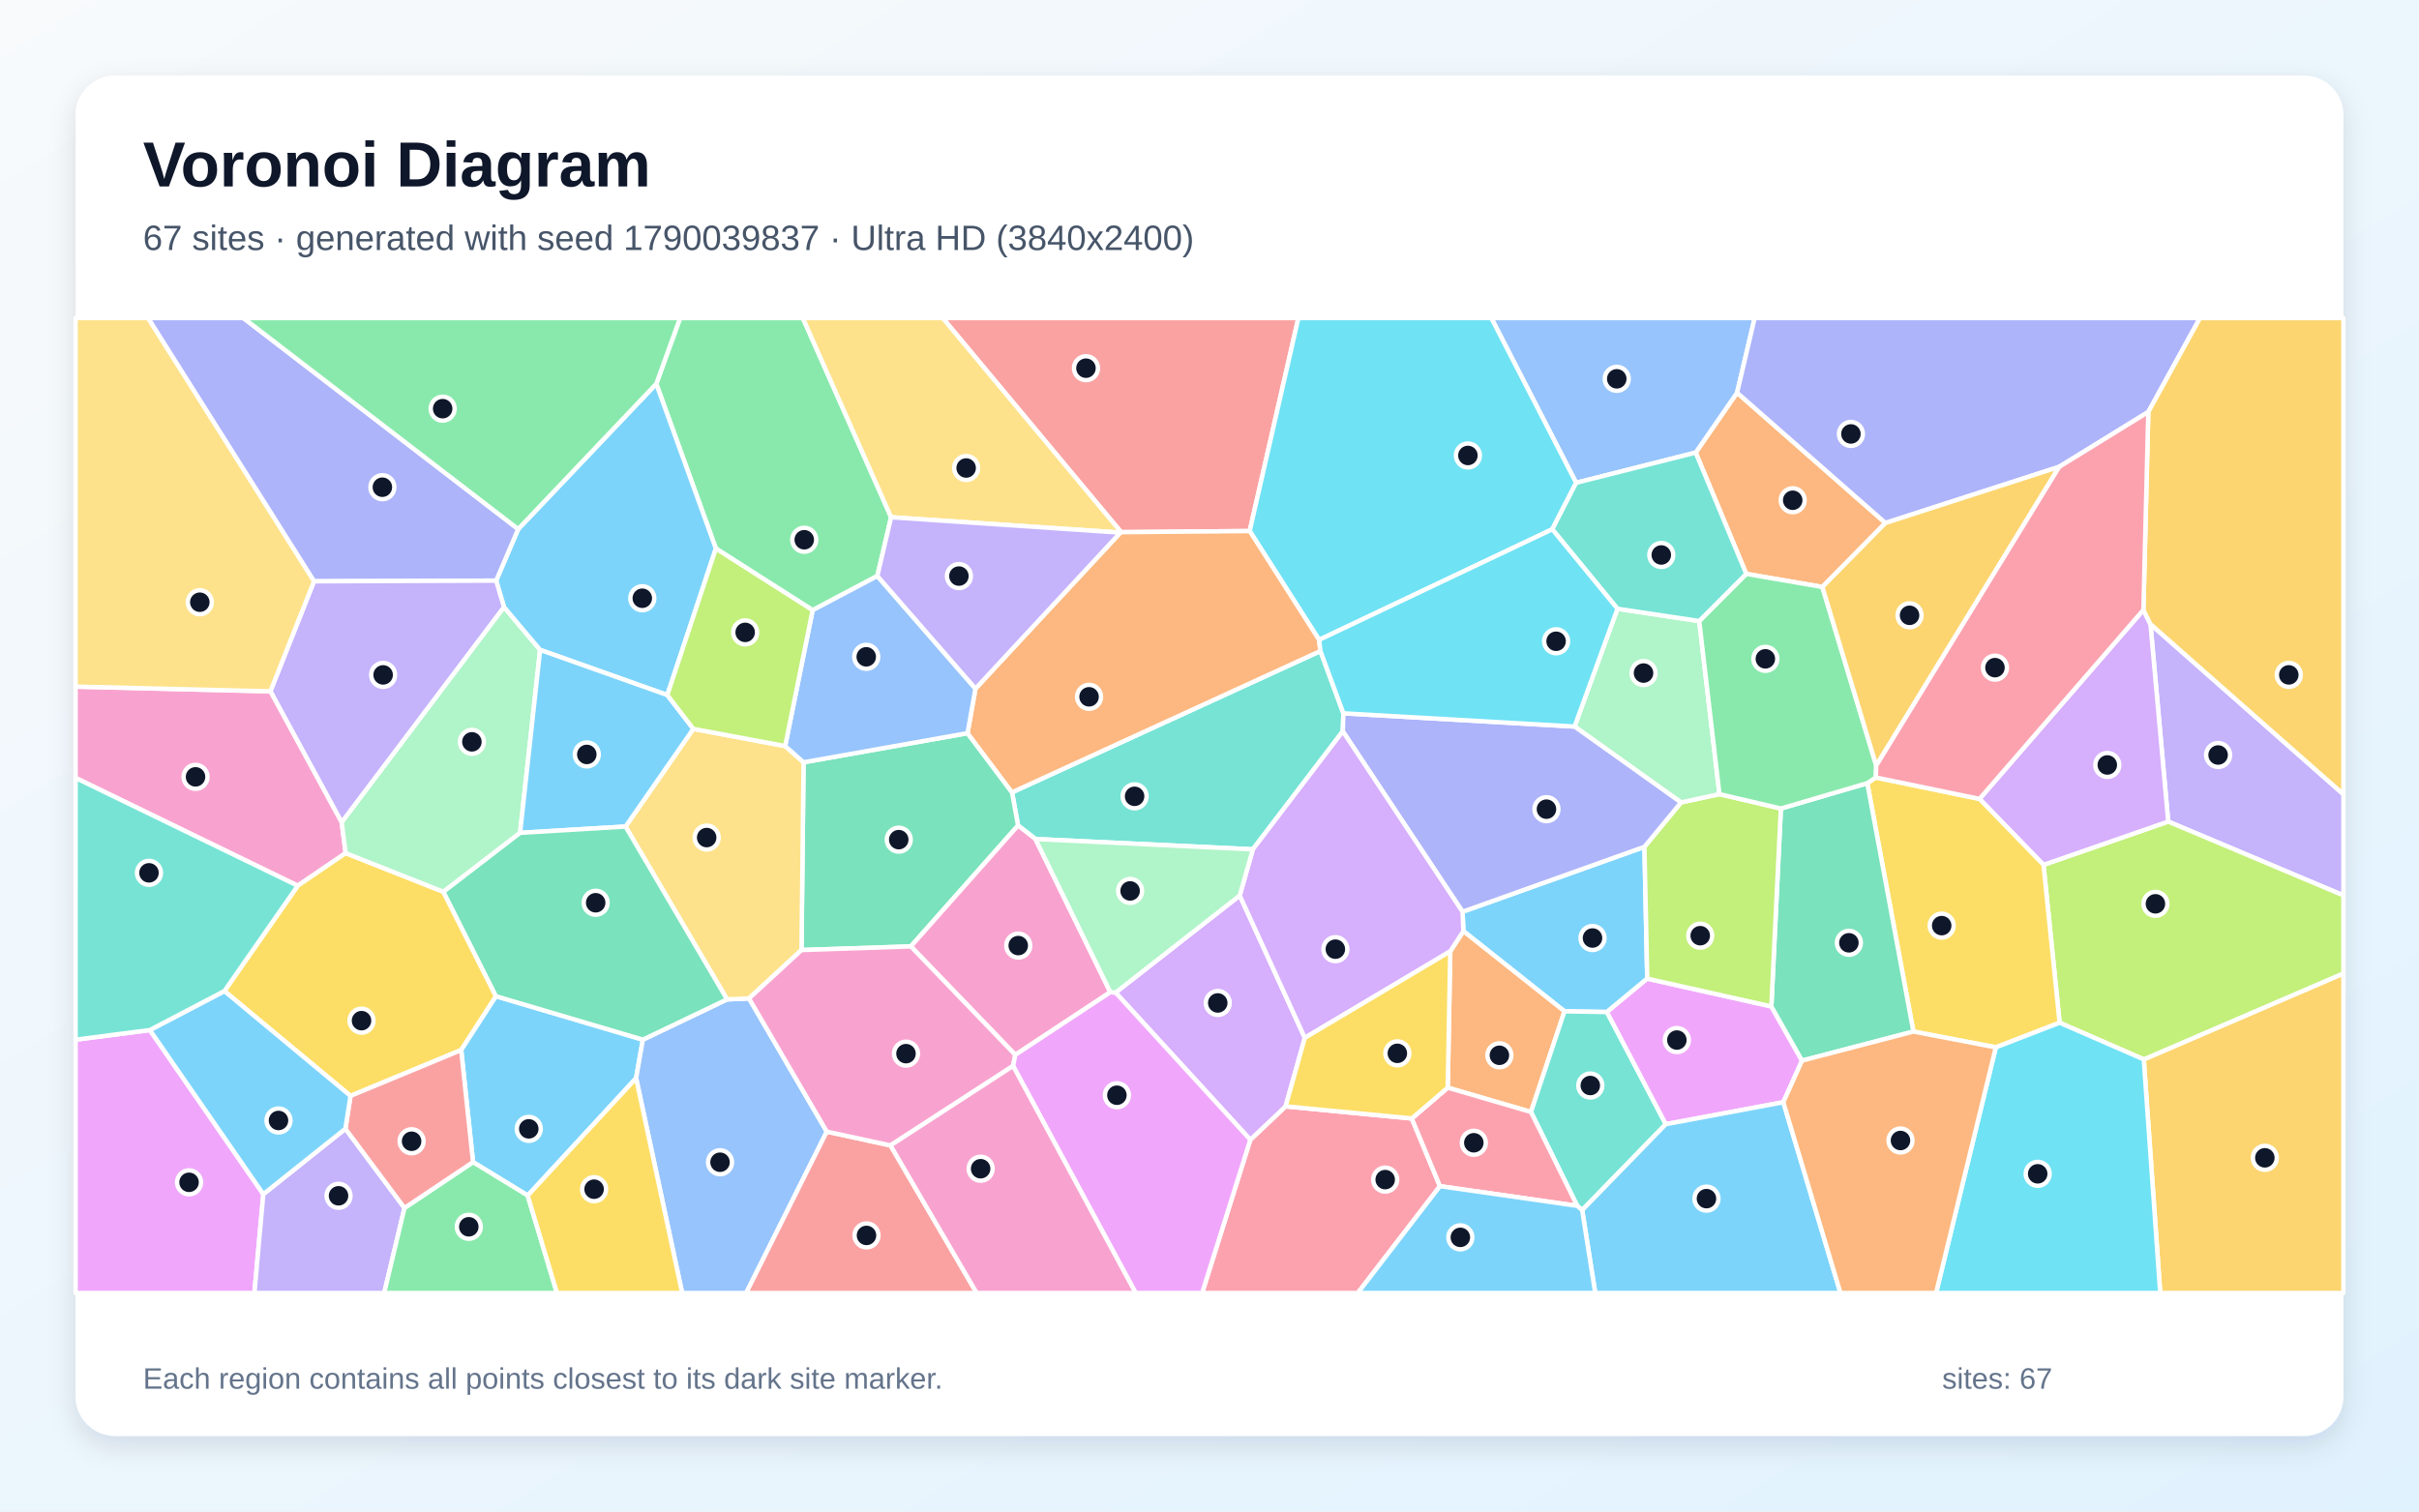
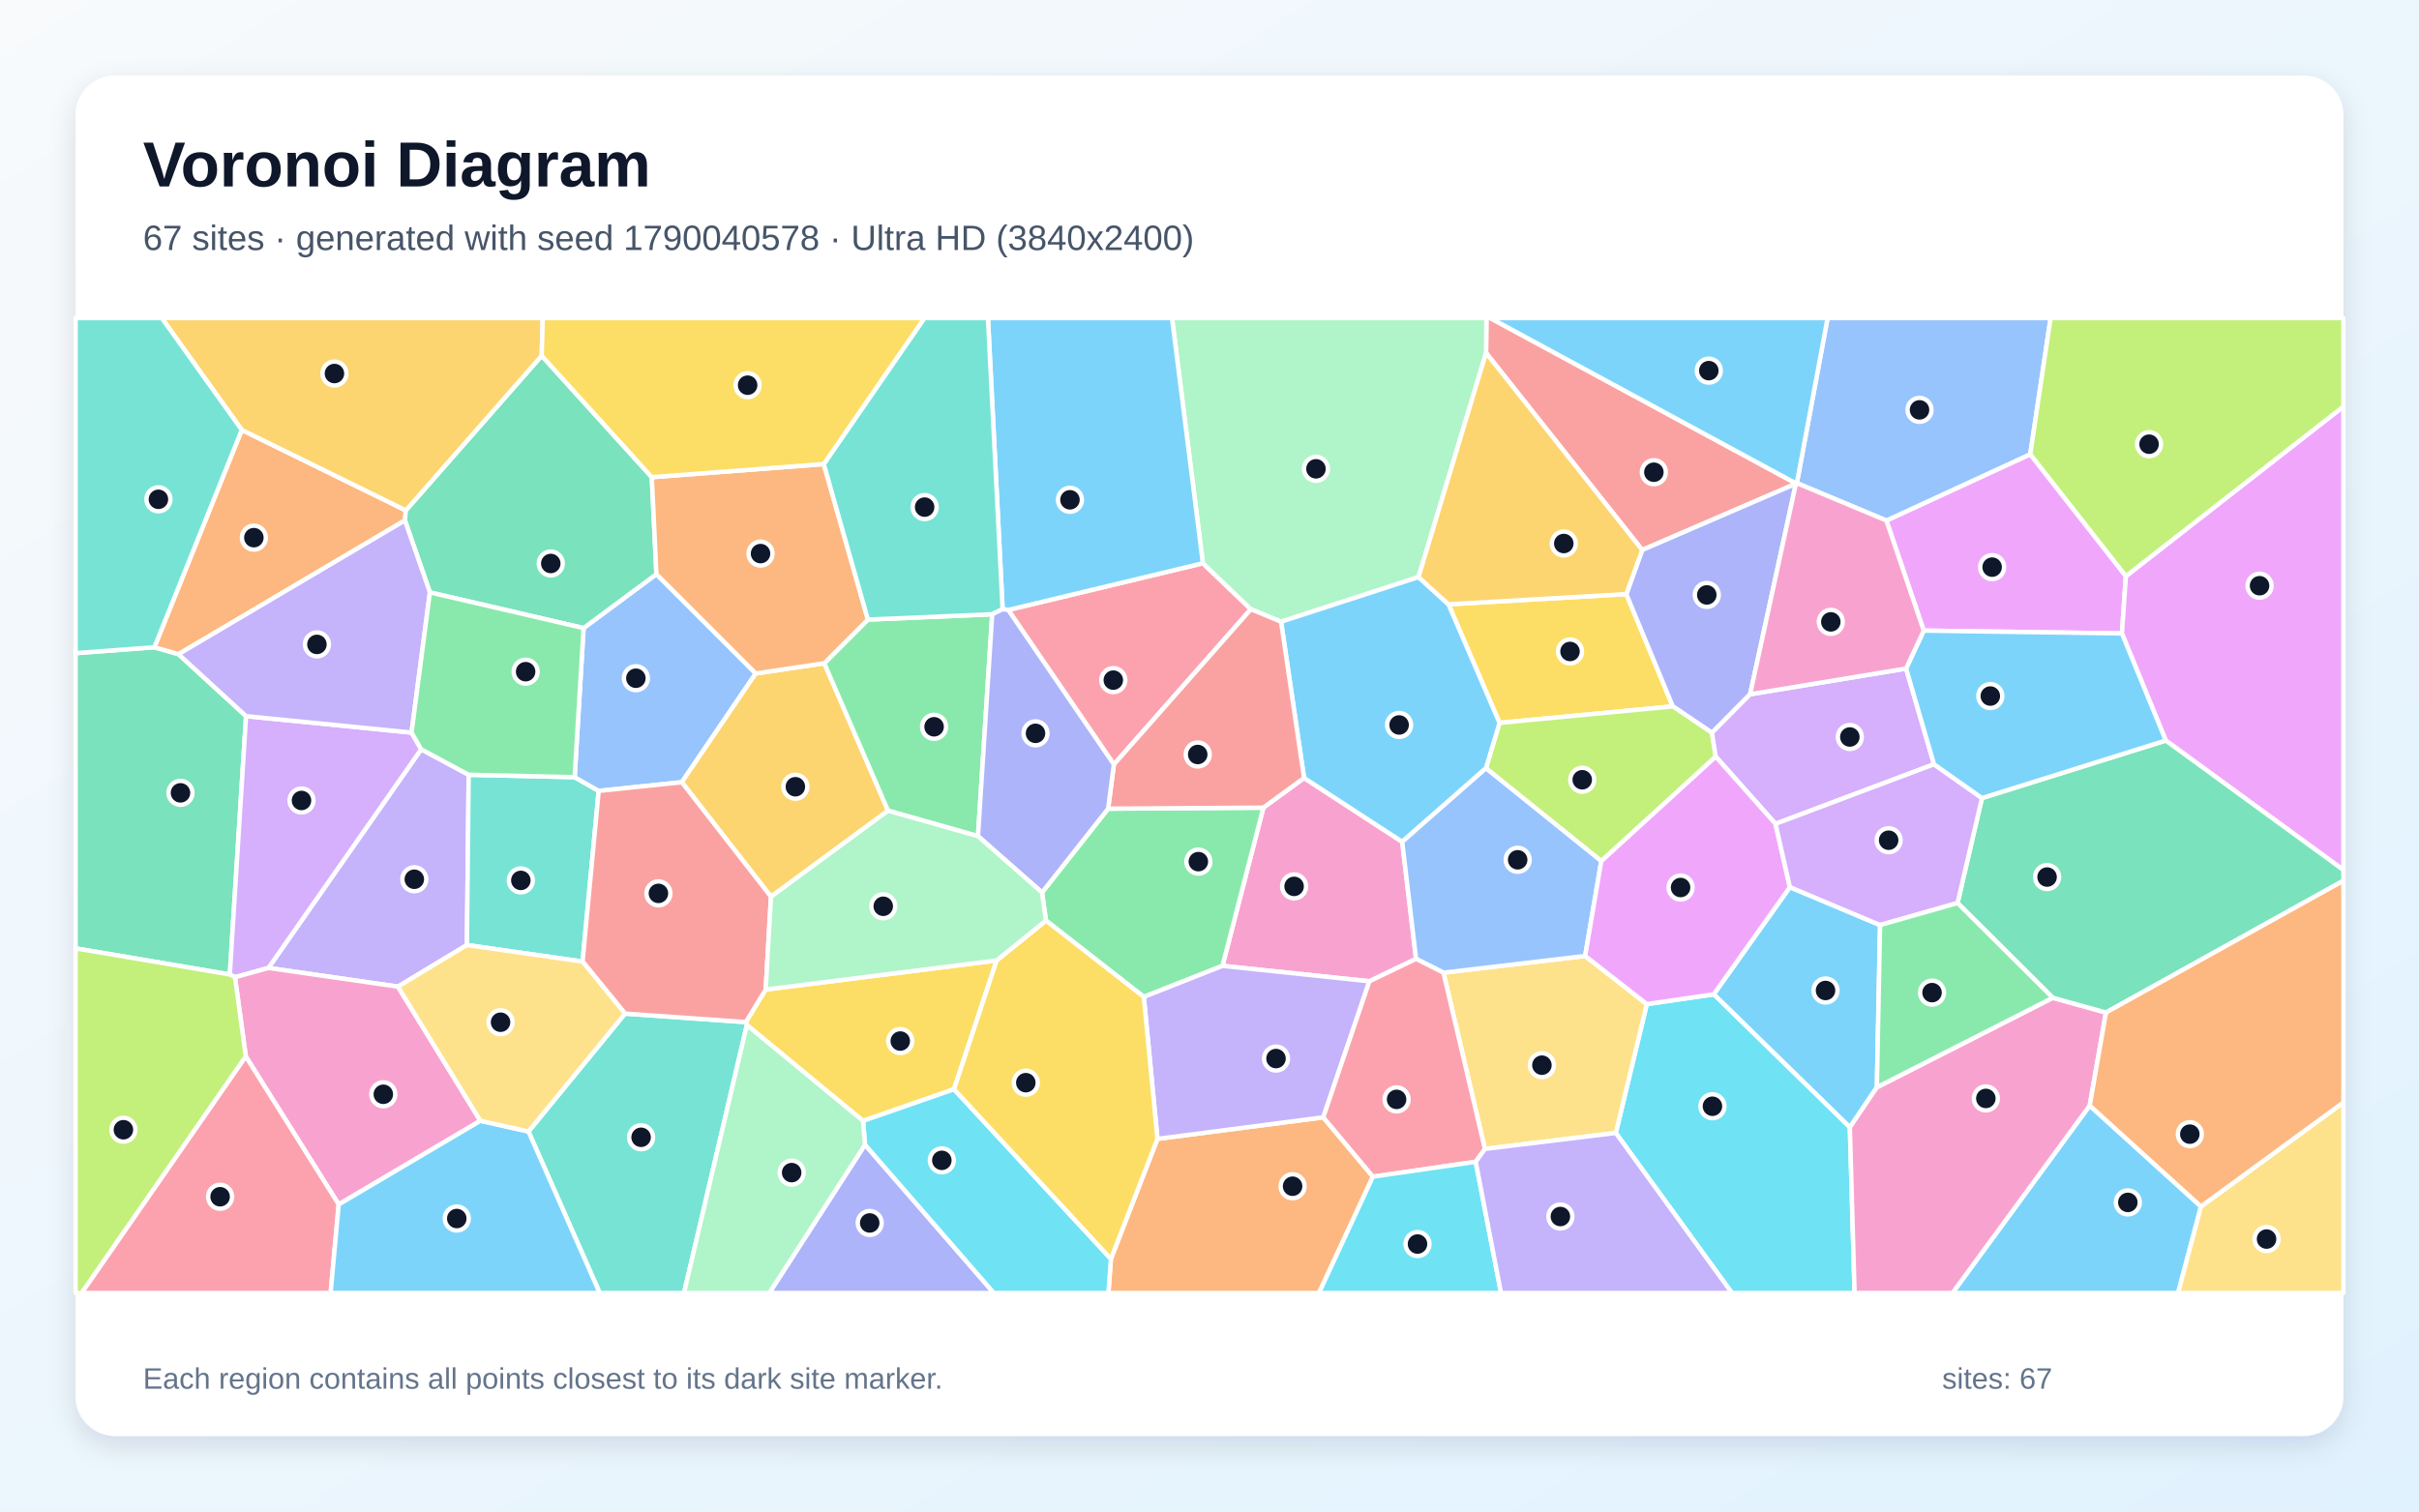
<svg xmlns="http://www.w3.org/2000/svg" width="3840" height="2400" viewBox="0 0 3840 2400" role="img" aria-labelledby="title description">
  <defs>
    <linearGradient id="background" x1="0" y1="0" x2="1" y2="1">
      <stop stop-color="#F8FAFC" />
      <stop offset="1" stop-color="#E0F2FE" />
    </linearGradient>
    <filter id="shadow" x="-5%" y="-5%" width="110%" height="110%">
      <feDropShadow dx="0" dy="15" stdDeviation="22" flood-color="#0F172A" flood-opacity=".12" />
    </filter>
  </defs>
  <rect width="3840" height="2400" fill="url(#background)" />
  <rect x="120" y="120" width="3600" height="2160" rx="63" fill="#FFFFFF" filter="url(#shadow)" />
  <g font-family="Arial, sans-serif">
    <text x="227" y="296" font-size="101" font-weight="700" fill="#0F172A">Voronoi Diagram</text>
-     <text x="227" y="397" font-size="56" fill="#475569">67 sites · generated with seed 1790039837 · Ultra HD (3840x2400)</text>
+     <text x="227" y="397" font-size="56" fill="#475569">67 sites · generated with seed 1790040578 · Ultra HD (3840x2400)</text>
  </g>
  <g stroke="#FFFFFF" stroke-width="7" stroke-linejoin="round">
-     <polygon points="2321.7,1447.7 2610.4,1344.6 2614.9,1553.9 2550.9,1606.9 2483.5,1605.8 2323.0,1478.4" fill="#38BDF8" fill-opacity="0.65" />
-     <polygon points="3441.9,1304.5 3413.7,991.0 3720.0,1261.2 3720.0,1421.7" fill="#A78BFA" fill-opacity="0.65" />
-     <polygon points="429.5,1097.7 542.4,1305.4 548.7,1354.6 472.6,1406.4 120.0,1235.2 120.0,1090.2" fill="#F472B6" fill-opacity="0.65" />
-     <polygon points="2993.0,830.4 2892.9,932.0 2772.1,911.2 2691.8,718.6 2757.5,623.5" fill="#FB923C" fill-opacity="0.65" />
-     <polygon points="787.4,1581.8 732.1,1667.3 556.4,1740.1 356.2,1573.6 472.6,1406.4 548.7,1354.6 703.9,1416.0" fill="#FACC15" fill-opacity="0.65" />
-     <polygon points="1414.6,821.3 1392.7,914.6 1290.0,968.9 1136.4,871.0 1041.8,609.4 1079.6,505.0 1274.5,505.0" fill="#4ADE80" fill-opacity="0.65" />
-     <polygon points="2132.5,1132.6 2131.6,1161.2 1988.8,1348.6 1643.7,1332.2 1616.1,1310.7 1606.5,1258.1 2096.1,1033.7" fill="#2DD4BF" fill-opacity="0.65" />
-     <polygon points="2757.5,623.5 2691.8,718.6 2502.0,766.6 2367.4,505.0 2785.4,505.0" fill="#60A5FA" fill-opacity="0.65" />
-     <polygon points="120.0,1650.8 237.9,1635.5 418.0,1896.1 403.9,2053.0 120.0,2053.0" fill="#E879F9" fill-opacity="0.65" />
-     <polygon points="1445.9,1502.7 1272.3,1508.5 1275.6,1210.4 1535.9,1164.1 1606.5,1258.1 1616.1,1310.7" fill="#34D399" fill-opacity="0.65" />
-     <polygon points="1983.8,843.2 1779.7,845.0 1496.5,505.0 2061.1,505.0" fill="#F87171" fill-opacity="0.65" />
-     <polygon points="3410.3,654.1 3268.9,741.2 2993.0,830.4 2757.5,623.5 2785.4,505.0 3492.3,505.0" fill="#818CF8" fill-opacity="0.65" />
-     <polygon points="3403.1,1682.1 3720.0,1545.6 3720.0,2053.0 3429.2,2053.0" fill="#FBBF24" fill-opacity="0.65" />
-     <polygon points="3403.1,1682.1 3269.5,1623.9 3243.9,1373.2 3441.9,1304.5 3720.0,1421.7 3720.0,1545.6" fill="#A3E635" fill-opacity="0.65" />
-     <polygon points="3243.9,1373.2 3142.3,1268.5 3402.5,968.4 3413.7,991.0 3441.9,1304.5" fill="#C084FC" fill-opacity="0.65" />
-     <polygon points="1984.8,1809.7 2040.8,1756.7 2241.1,1775.9 2285.8,1883.4 2155.4,2053.0 1908.3,2053.0" fill="#FB7185" fill-opacity="0.65" />
-     <polygon points="2502.0,766.6 2464.1,840.4 2094.0,1016.0 1983.8,843.2 2061.1,505.0 2367.4,505.0" fill="#22D3EE" fill-opacity="0.65" />
-     <polygon points="800.0,963.8 857.4,1031.9 825.6,1322.4 703.9,1416.0 548.7,1354.6 542.4,1305.4" fill="#86EFAC" fill-opacity="0.65" />
-     <polygon points="498.7,923.0 429.5,1097.7 120.0,1090.2 120.0,505.0 235.2,505.0" fill="#FCD34D" fill-opacity="0.65" />
-     <polygon points="1041.8,609.4 1136.4,871.0 1059.3,1103.6 857.4,1031.9 800.0,963.8 787.6,921.9 822.6,840.1" fill="#38BDF8" fill-opacity="0.65" />
-     <polygon points="1020.5,1650.8 1009.8,1711.9 837.7,1898.3 750.9,1845.2 732.1,1667.3 787.4,1581.8" fill="#38BDF8" fill-opacity="0.65" />
-     <polygon points="418.0,1896.1 548.3,1792.2 642.1,1918.0 609.9,2053.0 403.9,2053.0" fill="#A78BFA" fill-opacity="0.65" />
-     <polygon points="1762.6,1575.4 1611.7,1674.9 1445.9,1502.7 1616.1,1310.7 1643.7,1332.2" fill="#F472B6" fill-opacity="0.65" />
-     <polygon points="2430.3,1765.6 2298.2,1727.0 2302.2,1510.5 2323.0,1478.4 2483.5,1605.8" fill="#FB923C" fill-opacity="0.65" />
-     <polygon points="3168.2,1663.0 3037.4,1637.9 2964.2,1243.5 2977.7,1234.5 3142.3,1268.5 3243.9,1373.2 3269.5,1623.9" fill="#FACC15" fill-opacity="0.65" />
-     <polygon points="642.1,1918.0 750.9,1845.2 837.7,1898.3 884.1,2053.0 609.9,2053.0" fill="#4ADE80" fill-opacity="0.65" />
-     <polygon points="2511.6,1921.4 2503.7,1914.6 2430.3,1765.6 2483.5,1605.8 2550.9,1606.9 2644.3,1785.0" fill="#2DD4BF" fill-opacity="0.65" />
-     <polygon points="1009.8,1711.9 1020.5,1650.8 1154.2,1586.8 1189.0,1585.3 1312.5,1796.8 1184.5,2053.0 1082.9,2053.0" fill="#60A5FA" fill-opacity="0.65" />
-     <polygon points="2830.9,1750.1 2644.3,1785.0 2550.9,1606.9 2614.9,1553.9 2811.9,1598.0 2860.6,1684.1" fill="#E879F9" fill-opacity="0.65" />
-     <polygon points="2860.6,1684.1 2811.9,1598.0 2827.0,1283.8 2964.2,1243.5 3037.4,1637.9" fill="#34D399" fill-opacity="0.65" />
-     <polygon points="1312.5,1796.8 1413.6,1818.7 1550.4,2053.0 1184.5,2053.0" fill="#F87171" fill-opacity="0.65" />
-     <polygon points="822.6,840.1 787.6,921.9 498.7,923.0 235.2,505.0 386.4,505.0" fill="#818CF8" fill-opacity="0.65" />
-     <polygon points="3413.7,991.0 3402.5,968.4 3410.3,654.1 3492.3,505.0 3720.0,505.0 3720.0,1261.2" fill="#FBBF24" fill-opacity="0.65" />
-     <polygon points="2668.5,1274.1 2729.5,1260.9 2827.0,1283.8 2811.9,1598.0 2614.9,1553.9 2610.4,1344.6" fill="#A3E635" fill-opacity="0.65" />
-     <polygon points="1770.9,1576.0 1968.0,1421.9 2071.3,1647.9 2040.8,1756.7 1984.8,1809.7" fill="#C084FC" fill-opacity="0.65" />
-     <polygon points="2285.8,1883.4 2241.1,1775.9 2298.2,1727.0 2430.3,1765.6 2503.7,1914.6" fill="#FB7185" fill-opacity="0.65" />
-     <polygon points="3168.2,1663.0 3269.5,1623.9 3403.1,1682.1 3429.2,2053.0 3073.4,2053.0" fill="#22D3EE" fill-opacity="0.65" />
-     <polygon points="2499.5,1153.6 2567.6,966.6 2697.4,986.1 2729.5,1260.9 2668.5,1274.1" fill="#86EFAC" fill-opacity="0.65" />
-     <polygon points="1189.0,1585.3 1154.2,1586.8 993.0,1312.4 1100.6,1157.3 1246.4,1184.6 1275.6,1210.4 1272.3,1508.5" fill="#FCD34D" fill-opacity="0.65" />
-     <polygon points="2511.6,1921.4 2644.3,1785.0 2830.9,1750.1 2921.6,2053.0 2532.3,2053.0" fill="#38BDF8" fill-opacity="0.65" />
-     <polygon points="1059.3,1103.6 1100.6,1157.3 993.0,1312.4 825.6,1322.4 857.4,1031.9" fill="#38BDF8" fill-opacity="0.65" />
-     <polygon points="787.6,921.9 800.0,963.8 542.4,1305.4 429.5,1097.7 498.7,923.0" fill="#A78BFA" fill-opacity="0.65" />
-     <polygon points="1608.2,1692.5 1413.6,1818.7 1312.5,1796.8 1189.0,1585.3 1272.3,1508.5 1445.9,1502.7 1611.7,1674.9" fill="#F472B6" fill-opacity="0.65" />
-     <polygon points="1548.5,1093.4 1778.5,845.7 1779.7,845.0 1983.8,843.2 2094.0,1016.0 2096.1,1033.7 1606.5,1258.1 1535.9,1164.1" fill="#FB923C" fill-opacity="0.65" />
-     <polygon points="837.7,1898.3 1009.8,1711.9 1082.9,2053.0 884.1,2053.0" fill="#FACC15" fill-opacity="0.65" />
-     <polygon points="2697.4,986.1 2772.1,911.2 2892.9,932.0 2978.4,1215.6 2977.7,1234.5 2964.2,1243.5 2827.0,1283.8 2729.5,1260.9" fill="#4ADE80" fill-opacity="0.65" />
-     <polygon points="2697.4,986.1 2567.6,966.6 2464.1,840.4 2502.0,766.6 2691.8,718.6 2772.1,911.2" fill="#2DD4BF" fill-opacity="0.65" />
-     <polygon points="1548.5,1093.4 1535.9,1164.1 1275.6,1210.4 1246.4,1184.6 1290.0,968.9 1392.7,914.6" fill="#60A5FA" fill-opacity="0.65" />
-     <polygon points="1608.2,1692.5 1611.7,1674.9 1762.6,1575.4 1770.9,1576.0 1984.8,1809.7 1908.3,2053.0 1802.8,2053.0" fill="#E879F9" fill-opacity="0.65" />
-     <polygon points="993.0,1312.4 1154.2,1586.8 1020.5,1650.8 787.4,1581.8 703.9,1416.0 825.6,1322.4" fill="#34D399" fill-opacity="0.65" />
-     <polygon points="642.1,1918.0 548.3,1792.2 556.4,1740.1 732.1,1667.3 750.9,1845.2" fill="#F87171" fill-opacity="0.65" />
-     <polygon points="2131.6,1161.2 2132.5,1132.6 2499.5,1153.6 2668.5,1274.1 2610.4,1344.6 2321.7,1447.7" fill="#818CF8" fill-opacity="0.65" />
-     <polygon points="3268.9,741.2 2978.4,1215.6 2892.9,932.0 2993.0,830.4" fill="#FBBF24" fill-opacity="0.65" />
-     <polygon points="1246.4,1184.6 1100.6,1157.3 1059.3,1103.6 1136.4,871.0 1290.0,968.9" fill="#A3E635" fill-opacity="0.65" />
-     <polygon points="2302.2,1510.5 2071.3,1647.9 1968.0,1421.9 1988.8,1348.6 2131.6,1161.2 2321.7,1447.7 2323.0,1478.4" fill="#C084FC" fill-opacity="0.65" />
-     <polygon points="3268.9,741.2 3410.3,654.1 3402.5,968.4 3142.3,1268.5 2977.7,1234.5 2978.4,1215.6" fill="#FB7185" fill-opacity="0.65" />
-     <polygon points="2094.0,1016.0 2464.1,840.4 2567.6,966.6 2499.5,1153.6 2132.5,1132.6 2096.1,1033.7" fill="#22D3EE" fill-opacity="0.65" />
-     <polygon points="1968.0,1421.9 1770.9,1576.0 1762.6,1575.4 1643.7,1332.2 1988.8,1348.6" fill="#86EFAC" fill-opacity="0.65" />
-     <polygon points="1779.7,845.0 1778.5,845.7 1414.6,821.3 1274.5,505.0 1496.5,505.0" fill="#FCD34D" fill-opacity="0.65" />
-     <polygon points="2285.8,1883.4 2503.7,1914.6 2511.6,1921.4 2532.3,2053.0 2155.4,2053.0" fill="#38BDF8" fill-opacity="0.65" />
-     <polygon points="548.3,1792.2 418.0,1896.1 237.9,1635.5 356.2,1573.6 556.4,1740.1" fill="#38BDF8" fill-opacity="0.65" />
-     <polygon points="1778.5,845.7 1548.5,1093.4 1392.7,914.6 1414.6,821.3" fill="#A78BFA" fill-opacity="0.65" />
-     <polygon points="1413.6,1818.7 1608.2,1692.5 1802.8,2053.0 1550.4,2053.0" fill="#F472B6" fill-opacity="0.65" />
-     <polygon points="2830.9,1750.1 2860.6,1684.1 3037.4,1637.9 3168.2,1663.0 3073.4,2053.0 2921.6,2053.0" fill="#FB923C" fill-opacity="0.65" />
-     <polygon points="2302.2,1510.5 2298.2,1727.0 2241.1,1775.9 2040.8,1756.7 2071.3,1647.9" fill="#FACC15" fill-opacity="0.65" />
-     <polygon points="1041.8,609.4 822.6,840.1 386.4,505.0 1079.6,505.0" fill="#4ADE80" fill-opacity="0.65" />
-     <polygon points="356.2,1573.6 237.9,1635.5 120.0,1650.8 120.0,1235.2 472.6,1406.4" fill="#2DD4BF" fill-opacity="0.65" />
+     <polygon points="2841.3,1408.6 2984.5,1468.8 2979.4,1726.4 2936.5,1790.0 2720.4,1578.8" fill="#38BDF8" fill-opacity="0.65" />
+     <polygon points="631.7,1566.6 426.1,1536.9 668.6,1189.7 744.0,1230.2 741.2,1500.5" fill="#A78BFA" fill-opacity="0.65" />
+     <polygon points="2070.1,1235.2 2225.9,1336.6 2247.9,1522.5 2173.8,1558.1 1940.6,1533.6 2005.5,1282.4" fill="#F472B6" fill-opacity="0.65" />
+     <polygon points="1763.5,1998.9 1837.4,1808.3 2100.6,1774.1 2179.4,1868.3 2093.8,2053.0 1759.5,2053.0" fill="#FB923C" fill-opacity="0.65" />
+     <polygon points="2380.4,1147.8 2299.3,959.5 2581.7,943.3 2655.5,1121.6" fill="#FACC15" fill-opacity="0.65" />
+     <polygon points="1815.7,1582.9 1660.4,1461.7 1654.1,1417.1 1759.1,1284.0 2005.5,1282.4 1940.6,1533.6" fill="#4ADE80" fill-opacity="0.65" />
+     <polygon points="924.8,1526.8 741.2,1500.5 744.0,1230.2 912.2,1234.0 950.4,1255.8" fill="#2DD4BF" fill-opacity="0.65" />
+     <polygon points="926.4,997.3 1042.0,911.6 1199.7,1069.3 1082.3,1242.0 950.4,1255.8 912.2,1234.0" fill="#60A5FA" fill-opacity="0.65" />
+     <polygon points="3374.7,914.8 3368.4,1005.8 3053.8,1001.3 2994.5,826.5 3222.9,721.2" fill="#E879F9" fill-opacity="0.65" />
+     <polygon points="120.0,1505.8 120.0,1037.1 245.1,1027.7 283.4,1038.7 390.6,1137.1 364.8,1547.3" fill="#34D399" fill-opacity="0.65" />
+     <polygon points="2851.2,767.7 2850.9,768.0 2606.9,873.3 2359.0,560.3 2359.6,505.0 2365.7,505.0" fill="#F87171" fill-opacity="0.65" />
+     <polygon points="2778.2,1102.4 2717.6,1163.5 2655.5,1121.6 2581.7,943.3 2606.9,873.3 2850.9,768.0" fill="#818CF8" fill-opacity="0.65" />
+     <polygon points="1308.5,1053.1 1409.7,1287.2 1223.9,1423.8 1082.3,1242.0 1199.7,1069.3" fill="#FBBF24" fill-opacity="0.65" />
+     <polygon points="2541.9,1367.3 2358.8,1219.8 2380.4,1147.8 2655.5,1121.6 2717.6,1163.5 2723.6,1201.4" fill="#A3E635" fill-opacity="0.65" />
+     <polygon points="653.3,1163.2 668.6,1189.7 426.1,1536.9 373.0,1551.7 364.8,1547.3 390.6,1137.1" fill="#C084FC" fill-opacity="0.65" />
+     <polygon points="1600.5,968.5 1909.5,894.3 1985.7,967.3 1768.2,1213.8" fill="#FB7185" fill-opacity="0.65" />
+     <polygon points="2565.0,1798.9 2614.2,1594.3 2720.4,1578.8 2936.5,1790.0 2944.0,2053.0 2749.3,2053.0" fill="#22D3EE" fill-opacity="0.65" />
+     <polygon points="2359.0,560.3 2251.8,916.3 2033.6,987.2 1985.7,967.3 1909.5,894.3 1860.5,505.0 2359.6,505.0" fill="#86EFAC" fill-opacity="0.65" />
+     <polygon points="2357.2,1824.3 2291.4,1544.4 2516.3,1517.9 2614.2,1594.3 2565.0,1798.9" fill="#FCD34D" fill-opacity="0.65" />
+     <polygon points="3317.3,1755.4 3493.9,1915.7 3457.6,2053.0 3099.4,2053.0" fill="#38BDF8" fill-opacity="0.65" />
+     <polygon points="2358.8,1219.8 2225.9,1336.6 2070.1,1235.2 2033.6,987.2 2251.8,916.3 2299.3,959.5 2380.4,1147.8" fill="#38BDF8" fill-opacity="0.65" />
+     <polygon points="2100.6,1774.1 1837.4,1808.3 1815.7,1582.9 1940.6,1533.6 2173.8,1558.1" fill="#A78BFA" fill-opacity="0.65" />
+     <polygon points="762.6,1779.6 537.7,1912.4 390.2,1677.5 373.0,1551.7 426.1,1536.9 631.7,1566.6" fill="#F472B6" fill-opacity="0.65" />
+     <polygon points="383.8,682.6 644.2,810.4 642.8,826.3 283.4,1038.7 245.1,1027.7" fill="#FB923C" fill-opacity="0.65" />
+     <polygon points="1582.1,1525.0 1514.4,1729.5 1370.0,1779.8 1185.6,1627.6 1183.9,1622.9 1215.5,1571.2" fill="#FACC15" fill-opacity="0.65" />
+     <polygon points="1377.7,983.8 1575.1,975.3 1552.5,1327.7 1409.7,1287.2 1308.5,1053.1" fill="#4ADE80" fill-opacity="0.65" />
+     <polygon points="838.9,1796.6 992.2,1609.4 1183.9,1622.9 1185.6,1627.6 1085.8,2053.0 952.0,2053.0" fill="#2DD4BF" fill-opacity="0.65" />
+     <polygon points="3222.9,721.2 2994.5,826.5 2852.4,767.1 2901.2,505.0 3255.2,505.0" fill="#60A5FA" fill-opacity="0.65" />
+     <polygon points="3438.0,1175.8 3368.4,1005.8 3374.7,914.8 3720.0,645.4 3720.0,1381.4" fill="#E879F9" fill-opacity="0.65" />
+     <polygon points="1034.7,757.7 1042.0,911.6 926.4,997.3 682.4,940.6 642.8,826.3 644.2,810.4 859.9,564.8" fill="#34D399" fill-opacity="0.65" />
+     <polygon points="1768.2,1213.8 1985.7,967.3 2033.6,987.2 2070.1,1235.2 2005.5,1282.4 1759.1,1284.0" fill="#F87171" fill-opacity="0.65" />
+     <polygon points="1373.1,1817.5 1577.7,2053.0 1221.2,2053.0" fill="#818CF8" fill-opacity="0.65" />
+     <polygon points="859.9,564.8 644.2,810.4 383.8,682.6 256.8,505.0 861.6,505.0" fill="#FBBF24" fill-opacity="0.65" />
+     <polygon points="120.0,1505.8 364.8,1547.3 373.0,1551.7 390.2,1677.5 129.7,2053.0 120.0,2053.0" fill="#A3E635" fill-opacity="0.65" />
+     <polygon points="3025.8,1061.5 3070.1,1213.5 2818.5,1308.1 2723.6,1201.4 2717.6,1163.5 2778.2,1102.4" fill="#C084FC" fill-opacity="0.65" />
+     <polygon points="390.2,1677.5 537.7,1912.4 524.8,2053.0 129.7,2053.0" fill="#FB7185" fill-opacity="0.65" />
+     <polygon points="1373.1,1817.5 1370.0,1779.8 1514.4,1729.5 1763.5,1998.9 1759.5,2053.0 1577.7,2053.0" fill="#22D3EE" fill-opacity="0.65" />
+     <polygon points="1185.6,1627.6 1370.0,1779.8 1373.1,1817.5 1221.2,2053.0 1085.8,2053.0" fill="#86EFAC" fill-opacity="0.65" />
+     <polygon points="3493.9,1915.7 3720.0,1750.4 3720.0,2053.0 3457.6,2053.0" fill="#FCD34D" fill-opacity="0.65" />
+     <polygon points="1909.5,894.3 1600.5,968.5 1591.6,967.2 1568.3,505.0 1860.5,505.0" fill="#38BDF8" fill-opacity="0.65" />
+     <polygon points="537.7,1912.4 762.6,1779.6 838.9,1796.6 952.0,2053.0 524.8,2053.0" fill="#38BDF8" fill-opacity="0.65" />
+     <polygon points="642.8,826.3 682.4,940.6 653.3,1163.2 390.6,1137.1 283.4,1038.7" fill="#A78BFA" fill-opacity="0.65" />
+     <polygon points="2936.5,1790.0 2979.4,1726.4 3258.7,1584.3 3343.1,1607.7 3317.3,1755.4 3099.4,2053.0 2944.0,2053.0" fill="#F472B6" fill-opacity="0.65" />
+     <polygon points="1307.7,736.8 1377.7,983.8 1308.5,1053.1 1199.7,1069.3 1042.0,911.6 1034.7,757.7" fill="#FB923C" fill-opacity="0.65" />
+     <polygon points="1514.4,1729.5 1582.1,1525.0 1660.4,1461.7 1815.7,1582.9 1837.4,1808.3 1763.5,1998.9" fill="#FACC15" fill-opacity="0.65" />
+     <polygon points="682.4,940.6 926.4,997.3 912.2,1234.0 744.0,1230.2 668.6,1189.7 653.3,1163.2" fill="#4ADE80" fill-opacity="0.65" />
+     <polygon points="1591.6,967.2 1575.1,975.3 1377.7,983.8 1307.7,736.8 1467.4,505.0 1568.3,505.0" fill="#2DD4BF" fill-opacity="0.65" />
+     <polygon points="2516.3,1517.9 2291.4,1544.4 2247.9,1522.5 2225.9,1336.6 2358.8,1219.8 2541.9,1367.3" fill="#60A5FA" fill-opacity="0.65" />
+     <polygon points="2614.2,1594.3 2516.3,1517.9 2541.9,1367.3 2723.6,1201.4 2818.5,1308.1 2841.3,1408.6 2720.4,1578.8" fill="#E879F9" fill-opacity="0.65" />
+     <polygon points="3343.1,1607.7 3258.7,1584.3 3107.5,1433.8 3146.2,1267.2 3438.0,1175.8 3720.0,1381.4 3720.0,1398.4" fill="#34D399" fill-opacity="0.65" />
+     <polygon points="1215.5,1571.2 1183.9,1622.9 992.2,1609.4 924.8,1526.8 950.4,1255.8 1082.3,1242.0 1223.9,1423.8" fill="#F87171" fill-opacity="0.65" />
+     <polygon points="1552.5,1327.7 1575.1,975.3 1591.6,967.2 1600.5,968.5 1768.2,1213.8 1759.1,1284.0 1654.1,1417.1" fill="#818CF8" fill-opacity="0.65" />
+     <polygon points="2251.8,916.3 2359.0,560.3 2606.9,873.3 2581.7,943.3 2299.3,959.5" fill="#FBBF24" fill-opacity="0.65" />
+     <polygon points="3374.7,914.8 3222.9,721.2 3255.2,505.0 3720.0,505.0 3720.0,645.4" fill="#A3E635" fill-opacity="0.65" />
+     <polygon points="3146.2,1267.2 3107.5,1433.8 2984.5,1468.8 2841.3,1408.6 2818.5,1308.1 3070.1,1213.5" fill="#C084FC" fill-opacity="0.65" />
+     <polygon points="2342.6,1844.7 2179.4,1868.3 2100.6,1774.1 2173.8,1558.1 2247.9,1522.5 2291.4,1544.4 2357.2,1824.3" fill="#FB7185" fill-opacity="0.65" />
+     <polygon points="2179.4,1868.3 2342.6,1844.7 2382.8,2053.0 2093.8,2053.0" fill="#22D3EE" fill-opacity="0.65" />
+     <polygon points="1582.1,1525.0 1215.5,1571.2 1223.9,1423.8 1409.7,1287.2 1552.5,1327.7 1654.1,1417.1 1660.4,1461.7" fill="#86EFAC" fill-opacity="0.65" />
+     <polygon points="992.2,1609.4 838.9,1796.6 762.6,1779.6 631.7,1566.6 741.2,1500.5 924.8,1526.8" fill="#FCD34D" fill-opacity="0.65" />
+     <polygon points="3438.0,1175.8 3146.2,1267.2 3070.1,1213.5 3025.8,1061.5 3053.8,1001.3 3368.4,1005.8" fill="#38BDF8" fill-opacity="0.65" />
+     <polygon points="2852.4,767.1 2851.2,767.7 2365.7,505.0 2901.2,505.0" fill="#38BDF8" fill-opacity="0.65" />
+     <polygon points="2342.6,1844.7 2357.2,1824.3 2565.0,1798.9 2749.3,2053.0 2382.8,2053.0" fill="#A78BFA" fill-opacity="0.65" />
+     <polygon points="3025.8,1061.5 2778.2,1102.4 2850.9,768.0 2851.2,767.7 2852.4,767.1 2994.5,826.5 3053.8,1001.3" fill="#F472B6" fill-opacity="0.65" />
+     <polygon points="3493.9,1915.7 3317.3,1755.4 3343.1,1607.7 3720.0,1398.4 3720.0,1750.4" fill="#FB923C" fill-opacity="0.65" />
+     <polygon points="1307.7,736.8 1034.7,757.7 859.9,564.8 861.6,505.0 1467.4,505.0" fill="#FACC15" fill-opacity="0.65" />
+     <polygon points="3107.5,1433.8 3258.7,1584.3 2979.4,1726.4 2984.5,1468.8" fill="#4ADE80" fill-opacity="0.65" />
+     <polygon points="383.8,682.6 245.1,1027.7 120.0,1037.1 120.0,505.0 256.8,505.0" fill="#2DD4BF" fill-opacity="0.65" />
  </g>
  <g>
-     <circle cx="2528.0" cy="1489.4" r="19" fill="#0F172A" stroke="#FFFFFF" stroke-width="7" />
-     <circle cx="3521.1" cy="1198.8" r="19" fill="#0F172A" stroke="#FFFFFF" stroke-width="7" />
-     <circle cx="310.4" cy="1233.5" r="19" fill="#0F172A" stroke="#FFFFFF" stroke-width="7" />
-     <circle cx="2845.8" cy="794.3" r="19" fill="#0F172A" stroke="#FFFFFF" stroke-width="7" />
-     <circle cx="573.9" cy="1620.6" r="19" fill="#0F172A" stroke="#FFFFFF" stroke-width="7" />
-     <circle cx="1276.7" cy="857.0" r="19" fill="#0F172A" stroke="#FFFFFF" stroke-width="7" />
-     <circle cx="1801.1" cy="1264.4" r="19" fill="#0F172A" stroke="#FFFFFF" stroke-width="7" />
-     <circle cx="2566.5" cy="601.5" r="19" fill="#0F172A" stroke="#FFFFFF" stroke-width="7" />
-     <circle cx="300.1" cy="1877.3" r="19" fill="#0F172A" stroke="#FFFFFF" stroke-width="7" />
-     <circle cx="1426.7" cy="1333.2" r="19" fill="#0F172A" stroke="#FFFFFF" stroke-width="7" />
-     <circle cx="1723.9" cy="584.6" r="19" fill="#0F172A" stroke="#FFFFFF" stroke-width="7" />
-     <circle cx="2938.2" cy="689.0" r="19" fill="#0F172A" stroke="#FFFFFF" stroke-width="7" />
-     <circle cx="3595.3" cy="1838.4" r="19" fill="#0F172A" stroke="#FFFFFF" stroke-width="7" />
-     <circle cx="3421.6" cy="1435.1" r="19" fill="#0F172A" stroke="#FFFFFF" stroke-width="7" />
-     <circle cx="3345.2" cy="1214.6" r="19" fill="#0F172A" stroke="#FFFFFF" stroke-width="7" />
-     <circle cx="2198.9" cy="1873.0" r="19" fill="#0F172A" stroke="#FFFFFF" stroke-width="7" />
-     <circle cx="2330.2" cy="723.2" r="19" fill="#0F172A" stroke="#FFFFFF" stroke-width="7" />
-     <circle cx="749.1" cy="1177.9" r="19" fill="#0F172A" stroke="#FFFFFF" stroke-width="7" />
-     <circle cx="317.2" cy="956.2" r="19" fill="#0F172A" stroke="#FFFFFF" stroke-width="7" />
-     <circle cx="1019.6" cy="949.9" r="19" fill="#0F172A" stroke="#FFFFFF" stroke-width="7" />
-     <circle cx="839.4" cy="1792.4" r="19" fill="#0F172A" stroke="#FFFFFF" stroke-width="7" />
-     <circle cx="537.4" cy="1898.7" r="19" fill="#0F172A" stroke="#FFFFFF" stroke-width="7" />
-     <circle cx="1616.4" cy="1501.4" r="19" fill="#0F172A" stroke="#FFFFFF" stroke-width="7" />
-     <circle cx="2380.2" cy="1675.6" r="19" fill="#0F172A" stroke="#FFFFFF" stroke-width="7" />
-     <circle cx="3082.3" cy="1469.7" r="19" fill="#0F172A" stroke="#FFFFFF" stroke-width="7" />
-     <circle cx="744.2" cy="1947.9" r="19" fill="#0F172A" stroke="#FFFFFF" stroke-width="7" />
-     <circle cx="2524.5" cy="1723.6" r="19" fill="#0F172A" stroke="#FFFFFF" stroke-width="7" />
-     <circle cx="1143.0" cy="1845.4" r="19" fill="#0F172A" stroke="#FFFFFF" stroke-width="7" />
-     <circle cx="2661.9" cy="1651.4" r="19" fill="#0F172A" stroke="#FFFFFF" stroke-width="7" />
-     <circle cx="2935.0" cy="1497.0" r="19" fill="#0F172A" stroke="#FFFFFF" stroke-width="7" />
-     <circle cx="1375.5" cy="1961.6" r="19" fill="#0F172A" stroke="#FFFFFF" stroke-width="7" />
-     <circle cx="607.0" cy="773.6" r="19" fill="#0F172A" stroke="#FFFFFF" stroke-width="7" />
-     <circle cx="3633.3" cy="1071.6" r="19" fill="#0F172A" stroke="#FFFFFF" stroke-width="7" />
-     <circle cx="2699.0" cy="1485.7" r="19" fill="#0F172A" stroke="#FFFFFF" stroke-width="7" />
-     <circle cx="1933.1" cy="1592.5" r="19" fill="#0F172A" stroke="#FFFFFF" stroke-width="7" />
-     <circle cx="2339.6" cy="1814.5" r="19" fill="#0F172A" stroke="#FFFFFF" stroke-width="7" />
-     <circle cx="3234.7" cy="1863.8" r="19" fill="#0F172A" stroke="#FFFFFF" stroke-width="7" />
-     <circle cx="2609.0" cy="1068.7" r="19" fill="#0F172A" stroke="#FFFFFF" stroke-width="7" />
-     <circle cx="1121.8" cy="1329.9" r="19" fill="#0F172A" stroke="#FFFFFF" stroke-width="7" />
-     <circle cx="2708.9" cy="1903.2" r="19" fill="#0F172A" stroke="#FFFFFF" stroke-width="7" />
-     <circle cx="931.5" cy="1197.9" r="19" fill="#0F172A" stroke="#FFFFFF" stroke-width="7" />
-     <circle cx="608.2" cy="1071.6" r="19" fill="#0F172A" stroke="#FFFFFF" stroke-width="7" />
-     <circle cx="1438.2" cy="1673.0" r="19" fill="#0F172A" stroke="#FFFFFF" stroke-width="7" />
-     <circle cx="1728.8" cy="1106.4" r="19" fill="#0F172A" stroke="#FFFFFF" stroke-width="7" />
-     <circle cx="943.1" cy="1888.2" r="19" fill="#0F172A" stroke="#FFFFFF" stroke-width="7" />
-     <circle cx="2802.4" cy="1046.1" r="19" fill="#0F172A" stroke="#FFFFFF" stroke-width="7" />
-     <circle cx="2637.2" cy="881.2" r="19" fill="#0F172A" stroke="#FFFFFF" stroke-width="7" />
-     <circle cx="1375.1" cy="1042.9" r="19" fill="#0F172A" stroke="#FFFFFF" stroke-width="7" />
-     <circle cx="1773.0" cy="1739.0" r="19" fill="#0F172A" stroke="#FFFFFF" stroke-width="7" />
-     <circle cx="945.6" cy="1433.4" r="19" fill="#0F172A" stroke="#FFFFFF" stroke-width="7" />
-     <circle cx="653.4" cy="1812.1" r="19" fill="#0F172A" stroke="#FFFFFF" stroke-width="7" />
-     <circle cx="2454.9" cy="1284.8" r="19" fill="#0F172A" stroke="#FFFFFF" stroke-width="7" />
-     <circle cx="3031.3" cy="977.0" r="19" fill="#0F172A" stroke="#FFFFFF" stroke-width="7" />
-     <circle cx="1182.9" cy="1004.1" r="19" fill="#0F172A" stroke="#FFFFFF" stroke-width="7" />
-     <circle cx="2119.8" cy="1507.1" r="19" fill="#0F172A" stroke="#FFFFFF" stroke-width="7" />
-     <circle cx="3166.9" cy="1060.1" r="19" fill="#0F172A" stroke="#FFFFFF" stroke-width="7" />
-     <circle cx="2470.2" cy="1018.2" r="19" fill="#0F172A" stroke="#FFFFFF" stroke-width="7" />
-     <circle cx="1794.0" cy="1414.6" r="19" fill="#0F172A" stroke="#FFFFFF" stroke-width="7" />
-     <circle cx="1533.7" cy="743.1" r="19" fill="#0F172A" stroke="#FFFFFF" stroke-width="7" />
-     <circle cx="2318.2" cy="1964.7" r="19" fill="#0F172A" stroke="#FFFFFF" stroke-width="7" />
-     <circle cx="442.1" cy="1779.1" r="19" fill="#0F172A" stroke="#FFFFFF" stroke-width="7" />
-     <circle cx="1522.2" cy="914.7" r="19" fill="#0F172A" stroke="#FFFFFF" stroke-width="7" />
-     <circle cx="1556.7" cy="1855.7" r="19" fill="#0F172A" stroke="#FFFFFF" stroke-width="7" />
-     <circle cx="3016.9" cy="1810.9" r="19" fill="#0F172A" stroke="#FFFFFF" stroke-width="7" />
-     <circle cx="2218.2" cy="1672.5" r="19" fill="#0F172A" stroke="#FFFFFF" stroke-width="7" />
-     <circle cx="702.7" cy="648.9" r="19" fill="#0F172A" stroke="#FFFFFF" stroke-width="7" />
-     <circle cx="236.5" cy="1385.9" r="19" fill="#0F172A" stroke="#FFFFFF" stroke-width="7" />
+     <circle cx="2897.9" cy="1572.7" r="19" fill="#0F172A" stroke="#FFFFFF" stroke-width="7" />
+     <circle cx="657.7" cy="1396.1" r="19" fill="#0F172A" stroke="#FFFFFF" stroke-width="7" />
+     <circle cx="2054.3" cy="1407.4" r="19" fill="#0F172A" stroke="#FFFFFF" stroke-width="7" />
+     <circle cx="2051.9" cy="1883.5" r="19" fill="#0F172A" stroke="#FFFFFF" stroke-width="7" />
+     <circle cx="2492.3" cy="1034.4" r="19" fill="#0F172A" stroke="#FFFFFF" stroke-width="7" />
+     <circle cx="1902.3" cy="1368.1" r="19" fill="#0F172A" stroke="#FFFFFF" stroke-width="7" />
+     <circle cx="826.8" cy="1397.9" r="19" fill="#0F172A" stroke="#FFFFFF" stroke-width="7" />
+     <circle cx="1009.4" cy="1076.9" r="19" fill="#0F172A" stroke="#FFFFFF" stroke-width="7" />
+     <circle cx="3162.4" cy="900.5" r="19" fill="#0F172A" stroke="#FFFFFF" stroke-width="7" />
+     <circle cx="286.5" cy="1258.9" r="19" fill="#0F172A" stroke="#FFFFFF" stroke-width="7" />
+     <circle cx="2625.4" cy="749.8" r="19" fill="#0F172A" stroke="#FFFFFF" stroke-width="7" />
+     <circle cx="2709.4" cy="944.6" r="19" fill="#0F172A" stroke="#FFFFFF" stroke-width="7" />
+     <circle cx="1262.6" cy="1249.2" r="19" fill="#0F172A" stroke="#FFFFFF" stroke-width="7" />
+     <circle cx="2511.7" cy="1238.1" r="19" fill="#0F172A" stroke="#FFFFFF" stroke-width="7" />
+     <circle cx="478.6" cy="1271.0" r="19" fill="#0F172A" stroke="#FFFFFF" stroke-width="7" />
+     <circle cx="1767.3" cy="1079.9" r="19" fill="#0F172A" stroke="#FFFFFF" stroke-width="7" />
+     <circle cx="2718.4" cy="1756.5" r="19" fill="#0F172A" stroke="#FFFFFF" stroke-width="7" />
+     <circle cx="2089.0" cy="744.4" r="19" fill="#0F172A" stroke="#FFFFFF" stroke-width="7" />
+     <circle cx="2447.7" cy="1691.3" r="19" fill="#0F172A" stroke="#FFFFFF" stroke-width="7" />
+     <circle cx="3377.8" cy="1909.2" r="19" fill="#0F172A" stroke="#FFFFFF" stroke-width="7" />
+     <circle cx="2221.0" cy="1151.1" r="19" fill="#0F172A" stroke="#FFFFFF" stroke-width="7" />
+     <circle cx="2025.6" cy="1680.8" r="19" fill="#0F172A" stroke="#FFFFFF" stroke-width="7" />
+     <circle cx="608.5" cy="1737.5" r="19" fill="#0F172A" stroke="#FFFFFF" stroke-width="7" />
+     <circle cx="403.0" cy="853.7" r="19" fill="#0F172A" stroke="#FFFFFF" stroke-width="7" />
+     <circle cx="1429.1" cy="1653.0" r="19" fill="#0F172A" stroke="#FFFFFF" stroke-width="7" />
+     <circle cx="1482.8" cy="1154.0" r="19" fill="#0F172A" stroke="#FFFFFF" stroke-width="7" />
+     <circle cx="1017.7" cy="1805.8" r="19" fill="#0F172A" stroke="#FFFFFF" stroke-width="7" />
+     <circle cx="3047.1" cy="650.8" r="19" fill="#0F172A" stroke="#FFFFFF" stroke-width="7" />
+     <circle cx="3586.9" cy="930.0" r="19" fill="#0F172A" stroke="#FFFFFF" stroke-width="7" />
+     <circle cx="874.3" cy="894.7" r="19" fill="#0F172A" stroke="#FFFFFF" stroke-width="7" />
+     <circle cx="1901.3" cy="1198.0" r="19" fill="#0F172A" stroke="#FFFFFF" stroke-width="7" />
+     <circle cx="1380.6" cy="1941.8" r="19" fill="#0F172A" stroke="#FFFFFF" stroke-width="7" />
+     <circle cx="530.9" cy="593.1" r="19" fill="#0F172A" stroke="#FFFFFF" stroke-width="7" />
+     <circle cx="195.9" cy="1793.8" r="19" fill="#0F172A" stroke="#FFFFFF" stroke-width="7" />
+     <circle cx="2936.5" cy="1170.2" r="19" fill="#0F172A" stroke="#FFFFFF" stroke-width="7" />
+     <circle cx="349.4" cy="1900.2" r="19" fill="#0F172A" stroke="#FFFFFF" stroke-width="7" />
+     <circle cx="1495.1" cy="1842.4" r="19" fill="#0F172A" stroke="#FFFFFF" stroke-width="7" />
+     <circle cx="1256.7" cy="1861.9" r="19" fill="#0F172A" stroke="#FFFFFF" stroke-width="7" />
+     <circle cx="3598.0" cy="1967.4" r="19" fill="#0F172A" stroke="#FFFFFF" stroke-width="7" />
+     <circle cx="1698.5" cy="793.6" r="19" fill="#0F172A" stroke="#FFFFFF" stroke-width="7" />
+     <circle cx="725.1" cy="1934.8" r="19" fill="#0F172A" stroke="#FFFFFF" stroke-width="7" />
+     <circle cx="503.1" cy="1023.2" r="19" fill="#0F172A" stroke="#FFFFFF" stroke-width="7" />
+     <circle cx="3152.4" cy="1744.1" r="19" fill="#0F172A" stroke="#FFFFFF" stroke-width="7" />
+     <circle cx="1207.3" cy="879.0" r="19" fill="#0F172A" stroke="#FFFFFF" stroke-width="7" />
+     <circle cx="1628.4" cy="1719.1" r="19" fill="#0F172A" stroke="#FFFFFF" stroke-width="7" />
+     <circle cx="834.4" cy="1066.5" r="19" fill="#0F172A" stroke="#FFFFFF" stroke-width="7" />
+     <circle cx="1467.8" cy="805.2" r="19" fill="#0F172A" stroke="#FFFFFF" stroke-width="7" />
+     <circle cx="2409.2" cy="1365.2" r="19" fill="#0F172A" stroke="#FFFFFF" stroke-width="7" />
+     <circle cx="2667.8" cy="1409.2" r="19" fill="#0F172A" stroke="#FFFFFF" stroke-width="7" />
+     <circle cx="3249.6" cy="1392.6" r="19" fill="#0F172A" stroke="#FFFFFF" stroke-width="7" />
+     <circle cx="1045.2" cy="1418.5" r="19" fill="#0F172A" stroke="#FFFFFF" stroke-width="7" />
+     <circle cx="1643.8" cy="1164.4" r="19" fill="#0F172A" stroke="#FFFFFF" stroke-width="7" />
+     <circle cx="2482.4" cy="863.0" r="19" fill="#0F172A" stroke="#FFFFFF" stroke-width="7" />
+     <circle cx="3411.5" cy="705.3" r="19" fill="#0F172A" stroke="#FFFFFF" stroke-width="7" />
+     <circle cx="2998.1" cy="1334.1" r="19" fill="#0F172A" stroke="#FFFFFF" stroke-width="7" />
+     <circle cx="2217.0" cy="1745.6" r="19" fill="#0F172A" stroke="#FFFFFF" stroke-width="7" />
+     <circle cx="2250.2" cy="1975.3" r="19" fill="#0F172A" stroke="#FFFFFF" stroke-width="7" />
+     <circle cx="1402.1" cy="1439.0" r="19" fill="#0F172A" stroke="#FFFFFF" stroke-width="7" />
+     <circle cx="794.6" cy="1623.1" r="19" fill="#0F172A" stroke="#FFFFFF" stroke-width="7" />
+     <circle cx="3159.5" cy="1105.2" r="19" fill="#0F172A" stroke="#FFFFFF" stroke-width="7" />
+     <circle cx="2712.6" cy="588.5" r="19" fill="#0F172A" stroke="#FFFFFF" stroke-width="7" />
+     <circle cx="2477.0" cy="1931.6" r="19" fill="#0F172A" stroke="#FFFFFF" stroke-width="7" />
+     <circle cx="2906.3" cy="987.4" r="19" fill="#0F172A" stroke="#FFFFFF" stroke-width="7" />
+     <circle cx="3476.2" cy="1800.8" r="19" fill="#0F172A" stroke="#FFFFFF" stroke-width="7" />
+     <circle cx="1186.8" cy="611.6" r="19" fill="#0F172A" stroke="#FFFFFF" stroke-width="7" />
+     <circle cx="3067.0" cy="1576.1" r="19" fill="#0F172A" stroke="#FFFFFF" stroke-width="7" />
+     <circle cx="251.5" cy="792.8" r="19" fill="#0F172A" stroke="#FFFFFF" stroke-width="7" />
  </g>
  <g font-family="Arial, sans-serif" font-size="47" fill="#64748B">
    <text x="227" y="2205">Each region contains all points closest to its dark site marker.</text>
    <text x="3083" y="2205">sites: 67</text>
  </g>
</svg>
